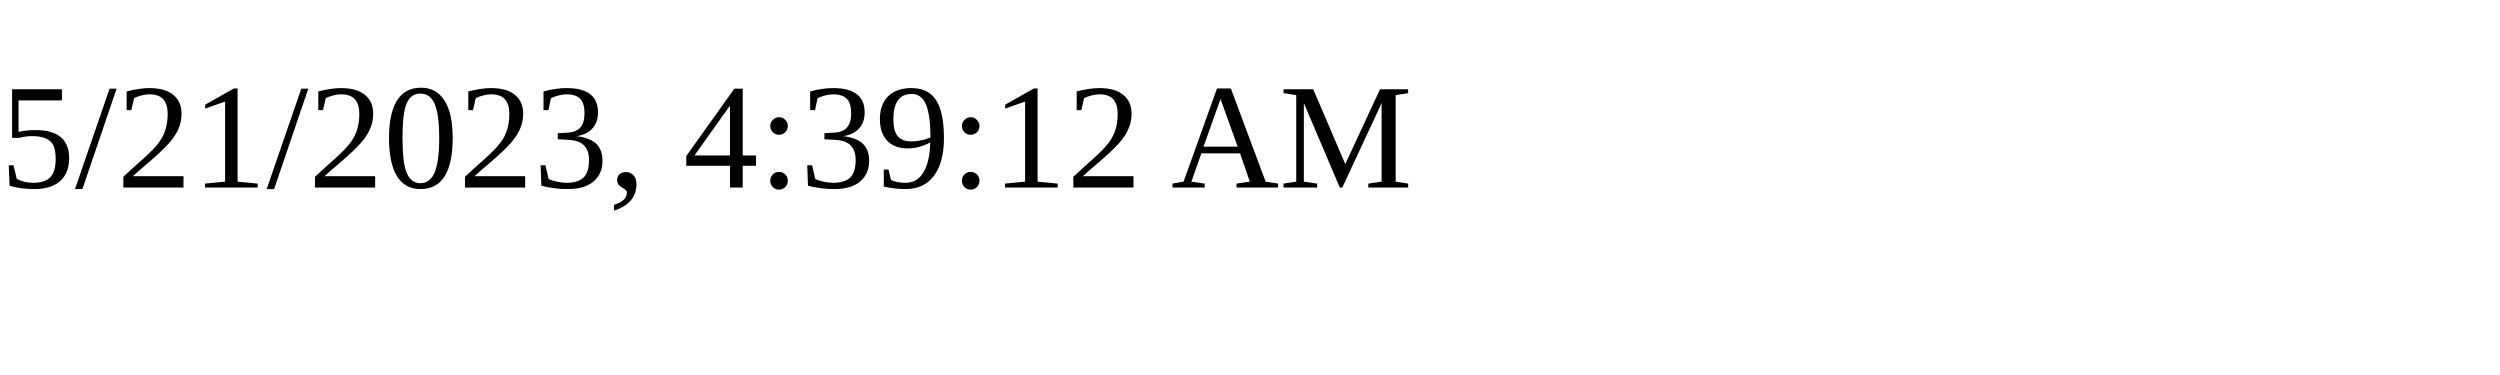
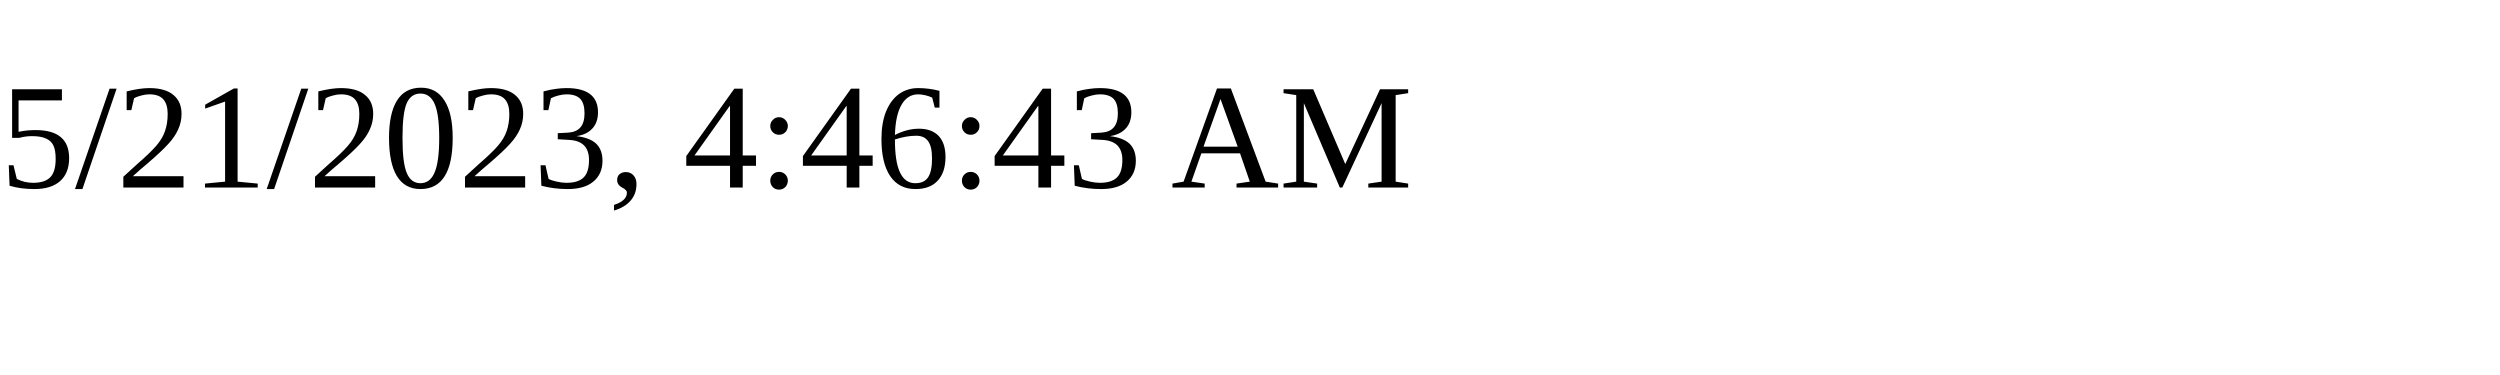
<svg xmlns="http://www.w3.org/2000/svg" height="30" width="200">
-   <text x="0" y="15">5/21/2023, 4:39:12 AM</text>
+   <text x="0" y="15">5/21/2023, 4:46:43 AM</text>
</svg>
